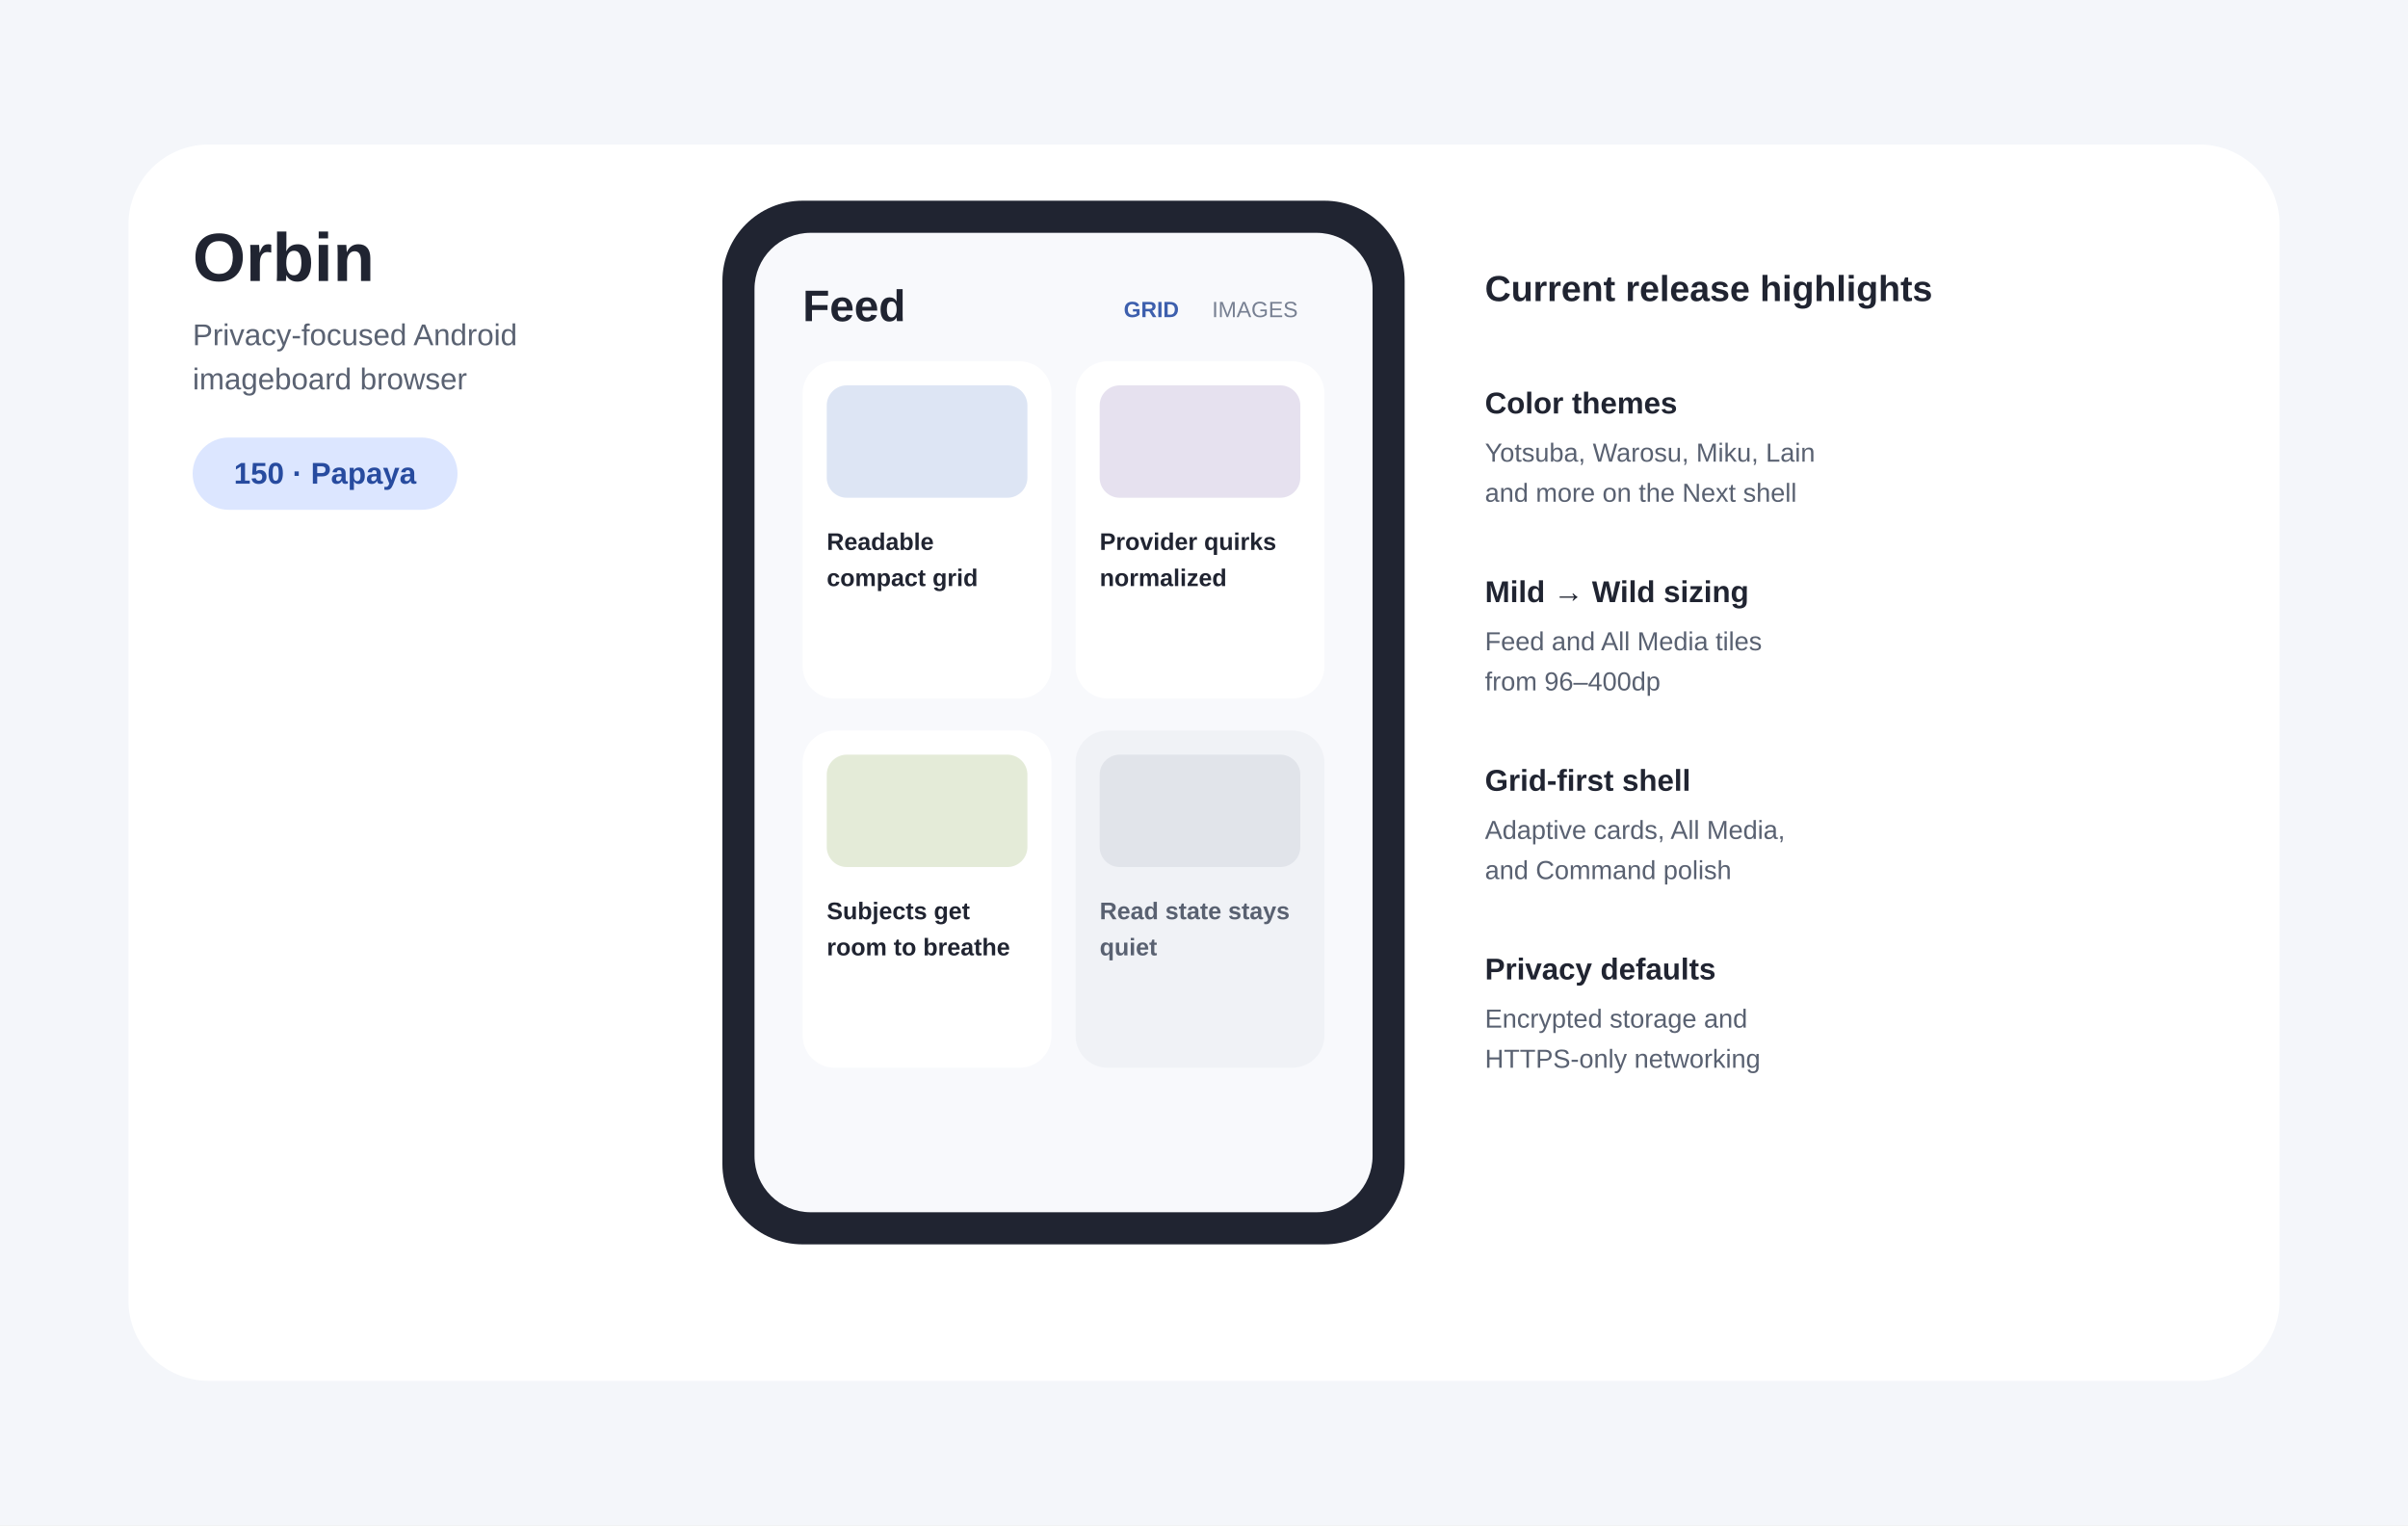
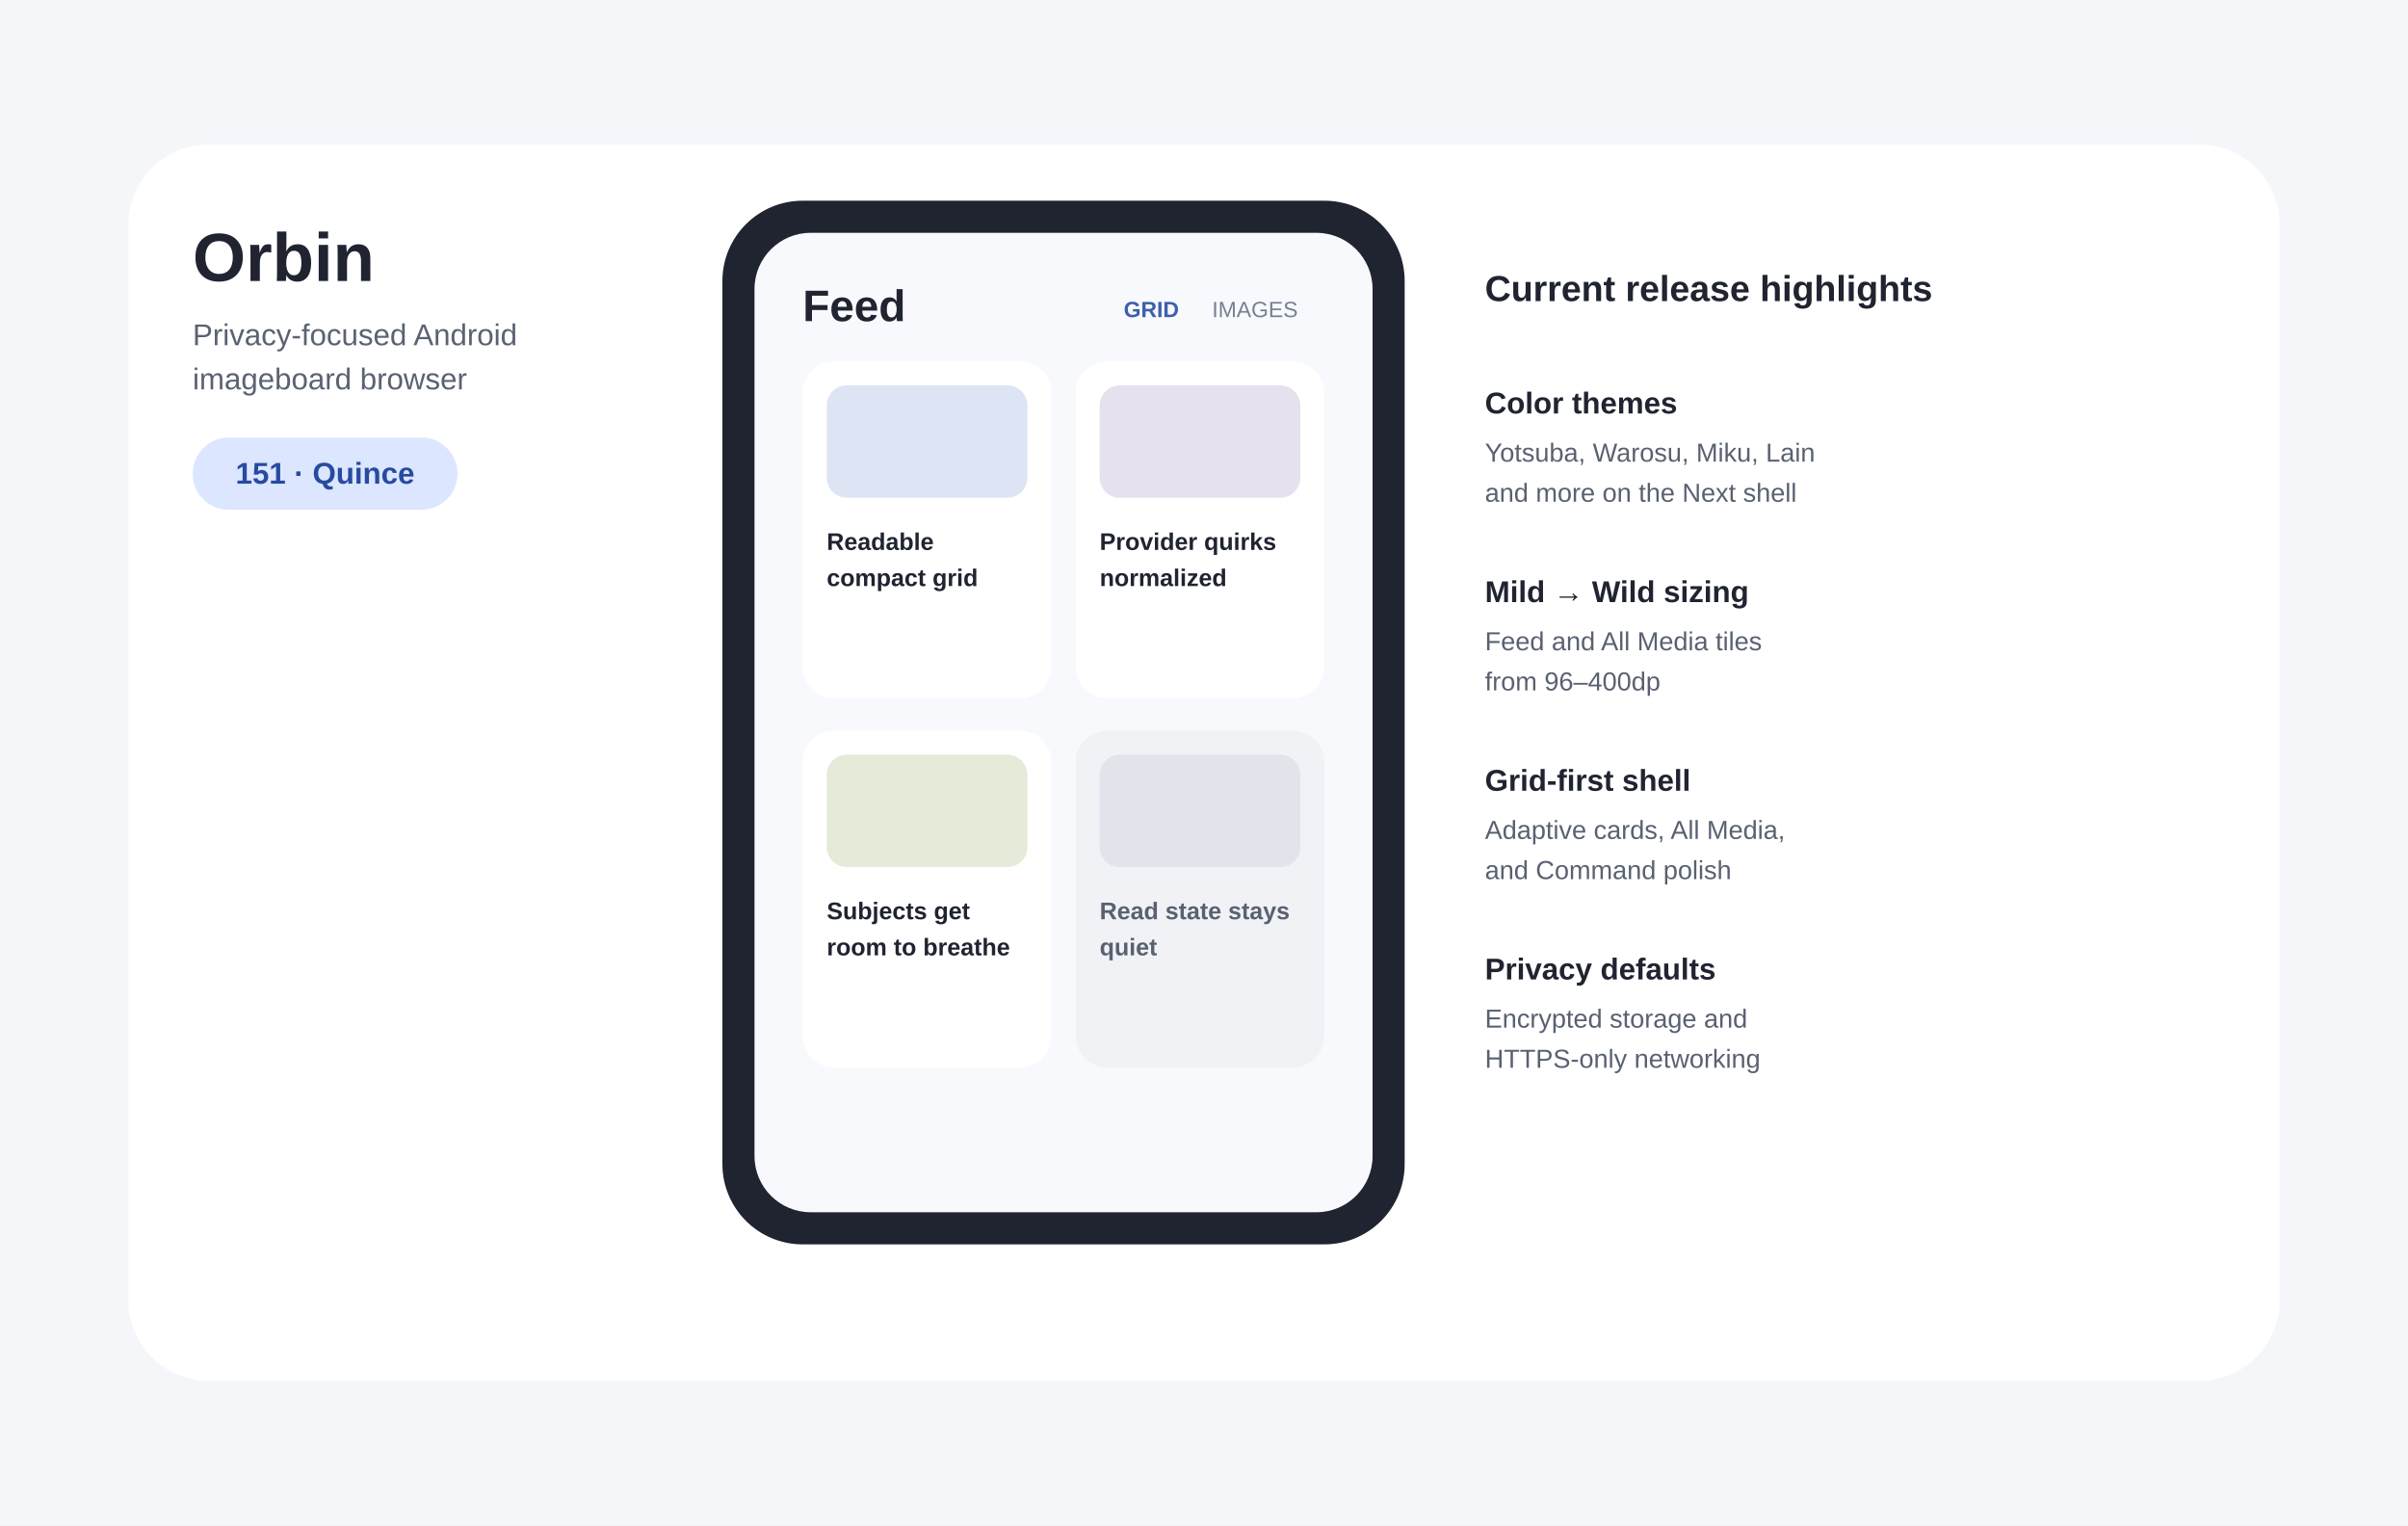
- <svg xmlns="http://www.w3.org/2000/svg" width="1200" height="760" viewBox="0 0 1200 760" role="img" aria-labelledby="title desc" data-release-version="150-Papaya">
+ <svg xmlns="http://www.w3.org/2000/svg" width="1200" height="760" viewBox="0 0 1200 760" role="img" aria-labelledby="title desc" data-release-version="151-Quince">
  <rect width="1200" height="760" fill="#F4F6FA" />
  <rect x="64" y="72" width="1072" height="616" rx="40" fill="#FFFFFF" />
  <text x="96" y="140" font-family="Arial,sans-serif" font-size="34" font-weight="700" fill="#202431">Orbin</text>
  <text x="96" y="172" font-family="Arial,sans-serif" font-size="15" fill="#5A6272">Privacy-focused Android</text>
  <text x="96" y="194" font-family="Arial,sans-serif" font-size="15" fill="#5A6272">imageboard browser</text>
  <rect x="96" y="218" width="132" height="36" rx="18" fill="#DCE6FF" />
-   <text id="release-label" x="162" y="241" text-anchor="middle" font-family="Arial,sans-serif" font-size="15" font-weight="700" fill="#274B9F">150 · Papaya</text>
+   <text id="release-label" x="162" y="241" text-anchor="middle" font-family="Arial,sans-serif" font-size="15" font-weight="700" fill="#274B9F">151 · Quince</text>
  <rect x="360" y="100" width="340" height="520" rx="40" fill="#202431" />
  <rect x="376" y="116" width="308" height="488" rx="28" fill="#F8F9FC" />
  <text x="400" y="160" font-family="Arial,sans-serif" font-size="22" font-weight="700" fill="#202431">Feed</text>
  <text x="560" y="158" font-family="Arial,sans-serif" font-size="11" font-weight="700" fill="#3D5FAD">GRID</text>
  <text x="604" y="158" font-family="Arial,sans-serif" font-size="11" fill="#778092">IMAGES</text>
  <rect x="400" y="180" width="124" height="168" rx="16" fill="#FFFFFF" />
  <rect x="536" y="180" width="124" height="168" rx="16" fill="#FFFFFF" />
  <rect x="400" y="364" width="124" height="168" rx="16" fill="#FFFFFF" />
  <rect x="536" y="364" width="124" height="168" rx="16" fill="#F0F2F6" />
  <rect x="412" y="192" width="100" height="56" rx="10" fill="#DDE5F4" />
  <rect x="548" y="192" width="100" height="56" rx="10" fill="#E6E1EF" />
  <rect x="412" y="376" width="100" height="56" rx="10" fill="#E4EBD8" />
  <rect x="548" y="376" width="100" height="56" rx="10" fill="#E1E4EA" />
  <text x="412" y="274" font-family="Arial,sans-serif" font-size="12" font-weight="700" fill="#202431">Readable</text>
  <text x="412" y="292" font-family="Arial,sans-serif" font-size="12" font-weight="700" fill="#202431">compact grid</text>
  <text x="548" y="274" font-family="Arial,sans-serif" font-size="12" font-weight="700" fill="#202431">Provider quirks</text>
  <text x="548" y="292" font-family="Arial,sans-serif" font-size="12" font-weight="700" fill="#202431">normalized</text>
  <text x="412" y="458" font-family="Arial,sans-serif" font-size="12" font-weight="700" fill="#202431">Subjects get</text>
  <text x="412" y="476" font-family="Arial,sans-serif" font-size="12" font-weight="700" fill="#202431">room to breathe</text>
  <text x="548" y="458" font-family="Arial,sans-serif" font-size="12" font-weight="700" fill="#596171">Read state stays</text>
  <text x="548" y="476" font-family="Arial,sans-serif" font-size="12" font-weight="700" fill="#596171">quiet</text>
  <text x="740" y="150" font-family="Arial,sans-serif" font-size="18" font-weight="700" fill="#202431">Current release highlights</text>
  <text x="740" y="206" font-family="Arial,sans-serif" font-size="15" font-weight="700" fill="#202431">Color themes</text>
  <text x="740" y="230" font-family="Arial,sans-serif" font-size="13" fill="#596171">Yotsuba, Warosu, Miku, Lain</text>
  <text x="740" y="250" font-family="Arial,sans-serif" font-size="13" fill="#596171">and more on the Next shell</text>
  <text x="740" y="300" font-family="Arial,sans-serif" font-size="15" font-weight="700" fill="#202431">Mild → Wild sizing</text>
  <text x="740" y="324" font-family="Arial,sans-serif" font-size="13" fill="#596171">Feed and All Media tiles</text>
  <text x="740" y="344" font-family="Arial,sans-serif" font-size="13" fill="#596171">from 96–400dp</text>
  <text x="740" y="394" font-family="Arial,sans-serif" font-size="15" font-weight="700" fill="#202431">Grid-first shell</text>
  <text x="740" y="418" font-family="Arial,sans-serif" font-size="13" fill="#596171">Adaptive cards, All Media,</text>
  <text x="740" y="438" font-family="Arial,sans-serif" font-size="13" fill="#596171">and Command polish</text>
  <text x="740" y="488" font-family="Arial,sans-serif" font-size="15" font-weight="700" fill="#202431">Privacy defaults</text>
  <text x="740" y="512" font-family="Arial,sans-serif" font-size="13" fill="#596171">Encrypted storage and</text>
  <text x="740" y="532" font-family="Arial,sans-serif" font-size="13" fill="#596171">HTTPS-only networking</text>
</svg>
